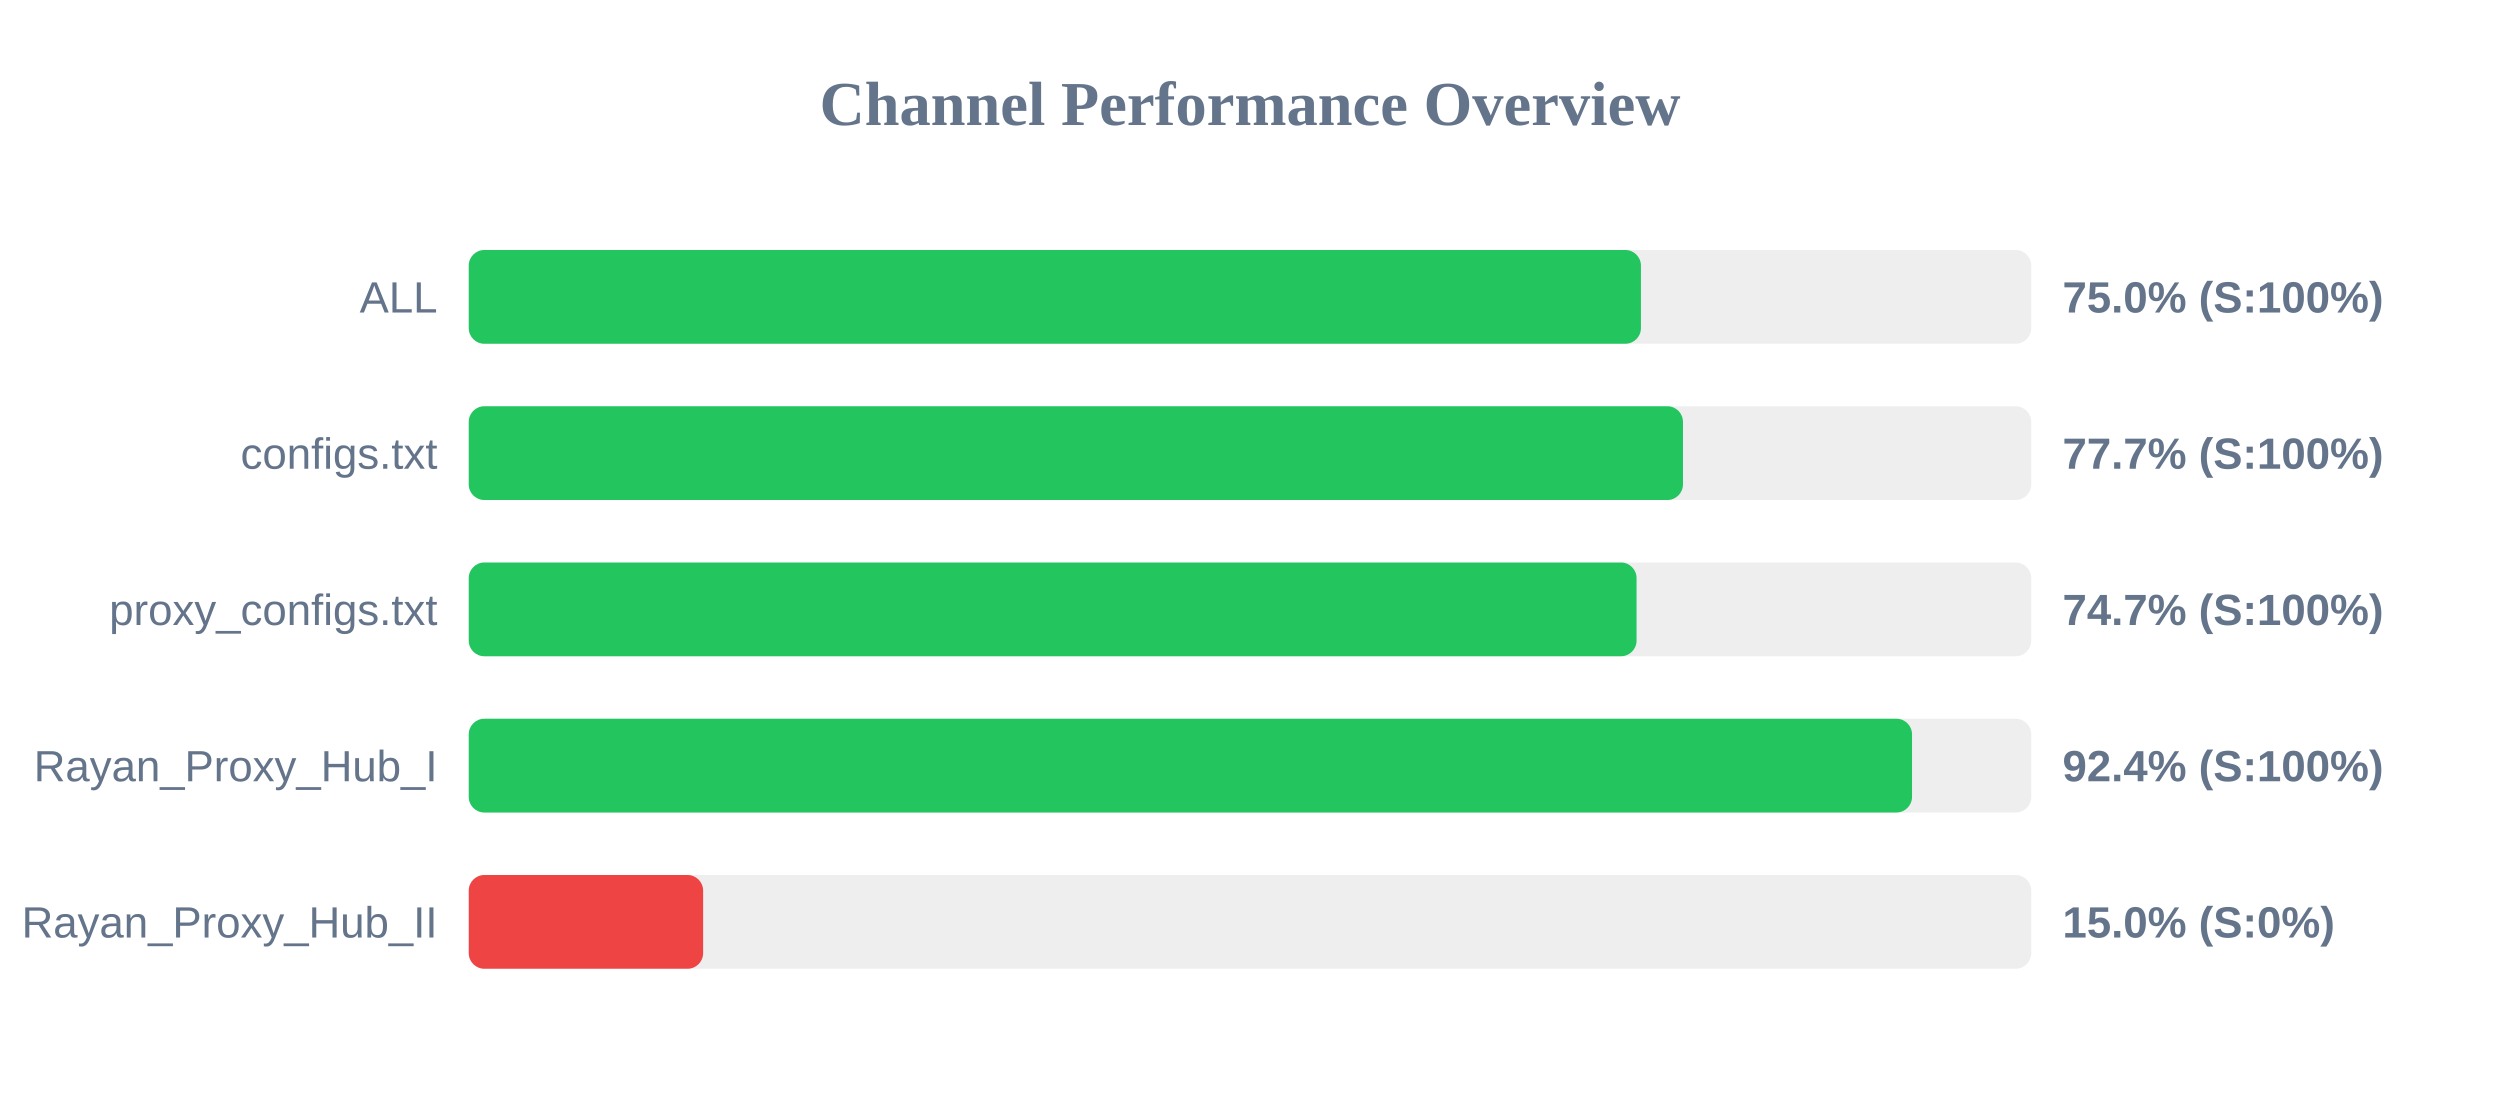
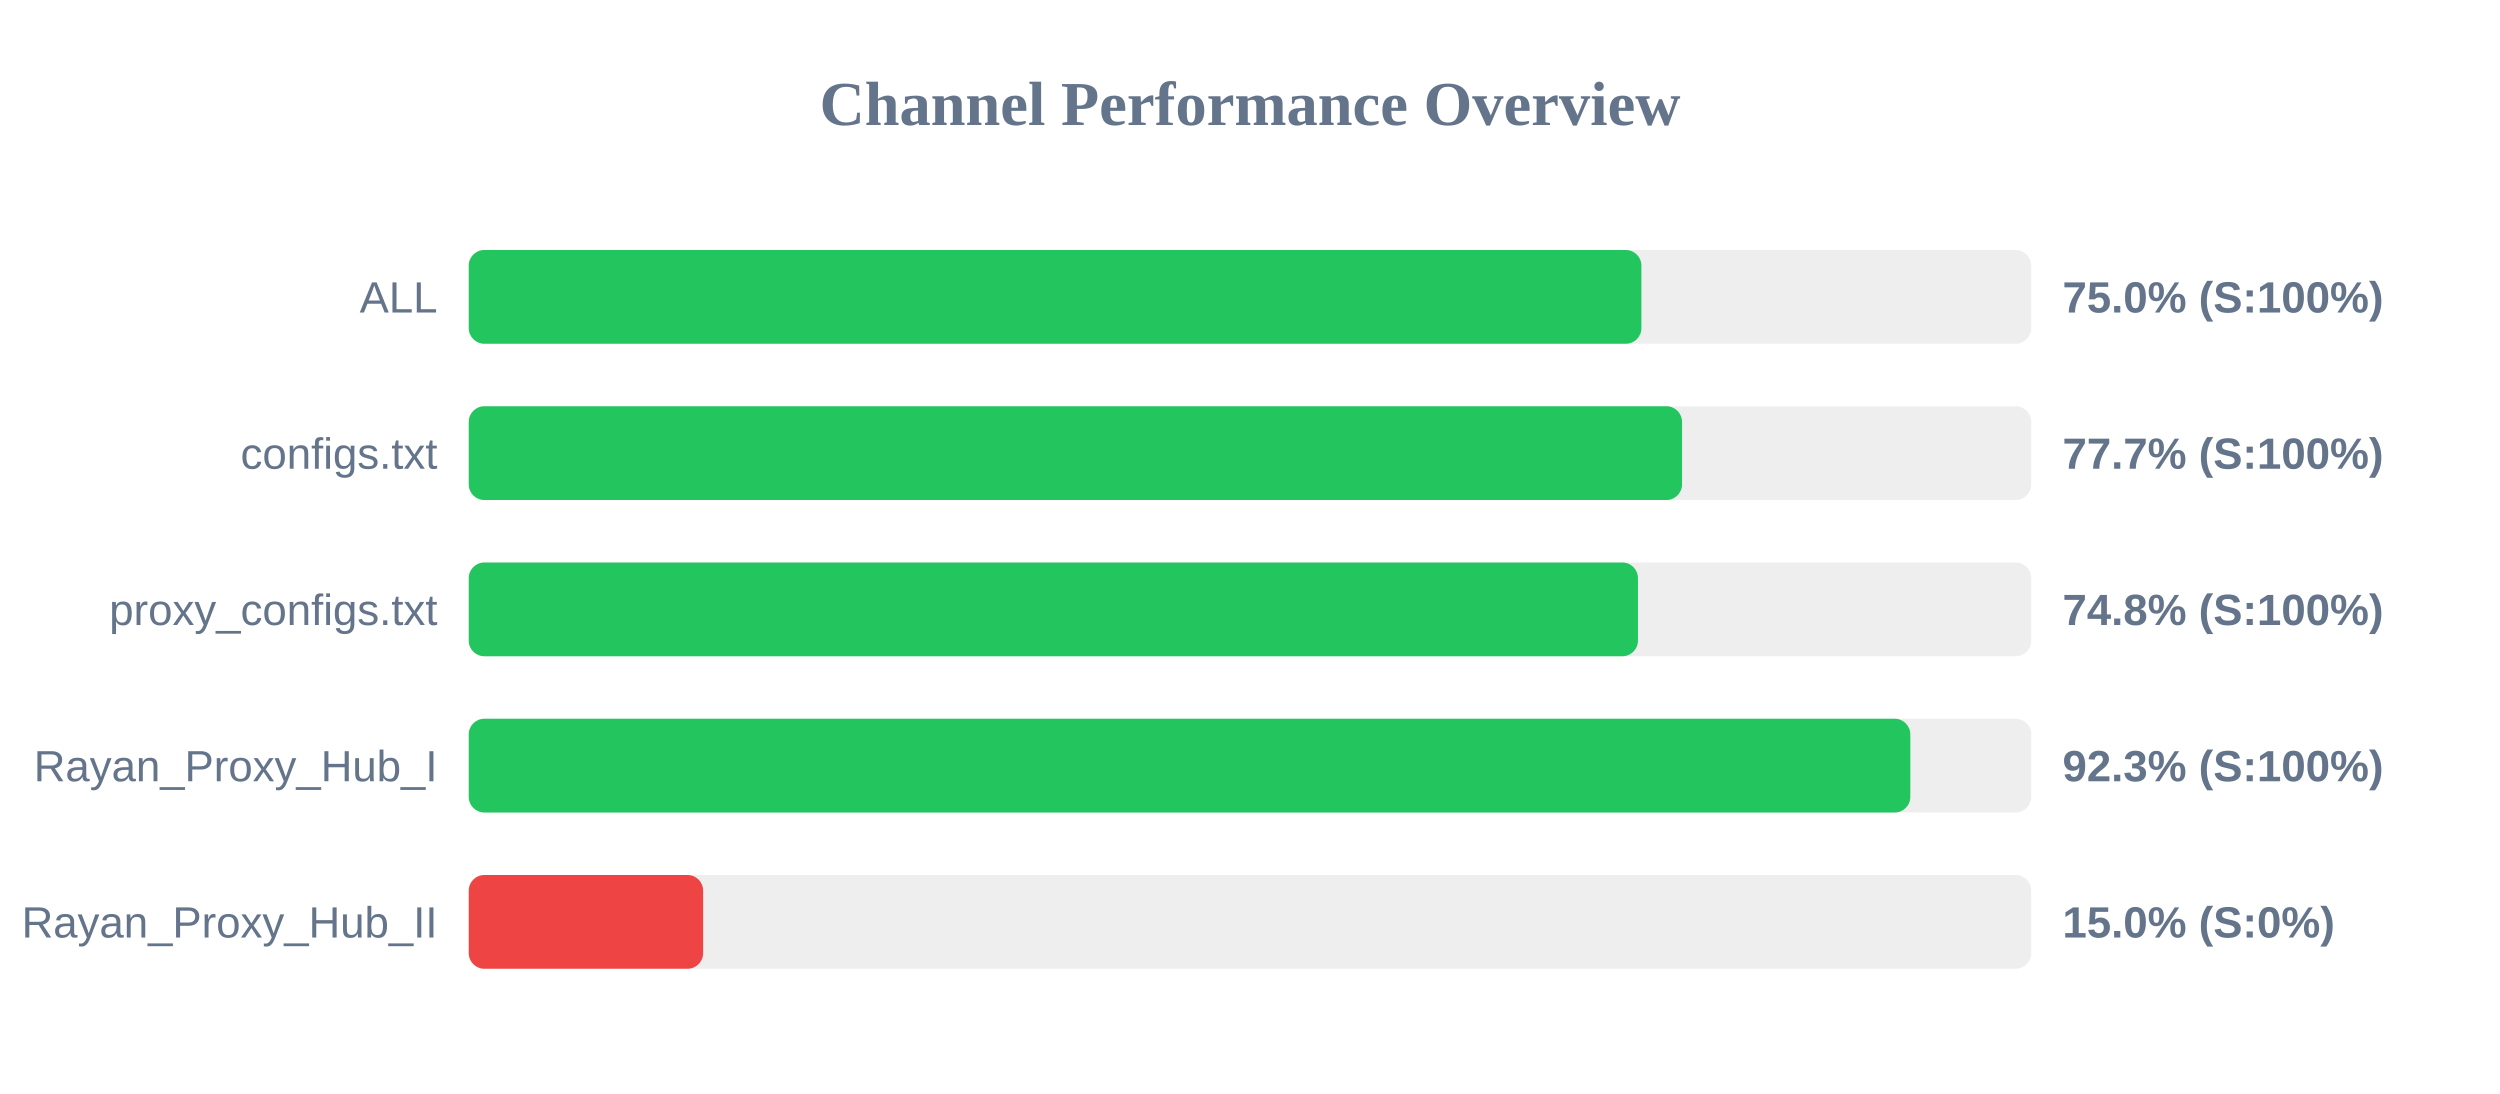
<svg xmlns="http://www.w3.org/2000/svg" width="800" height="350" version="1.1">
  <style>
        .row { font: 14px Arial; fill: #64748b; }
        .score { font: bold 14px Arial; fill: #64748b; }
    </style>
  <text x="400" y="40" text-anchor="middle" font-size="20px" font-weight="bold" fill="#64748b">Channel Performance Overview</text>
  <rect x="150" y="80" width="500" height="30" fill="#eee" rx="5" />
-   <rect x="150" y="80" width="375.1" height="30" fill="#22c55e" rx="5" />
+   <rect x="150" y="80" width="375.25" height="30" fill="#22c55e" rx="5" />
  <text x="140" y="100" text-anchor="end" class="row">ALL</text>
  <text x="660" y="100" text-anchor="start" class="score">75.0% (S:100%)</text>
  <rect x="150" y="130" width="500" height="30" fill="#eee" rx="5" />
-   <rect x="150" y="130" width="388.55" height="30" fill="#22c55e" rx="5" />
+   <rect x="150" y="130" width="388.25" height="30" fill="#22c55e" rx="5" />
  <text x="140" y="150" text-anchor="end" class="row">configs.txt</text>
  <text x="660" y="150" text-anchor="start" class="score">77.7% (S:100%)</text>
  <rect x="150" y="180" width="500" height="30" fill="#eee" rx="5" />
-   <rect x="150" y="180" width="373.7" height="30" fill="#22c55e" rx="5" />
+   <rect x="150" y="180" width="374.15" height="30" fill="#22c55e" rx="5" />
  <text x="140" y="200" text-anchor="end" class="row">proxy_configs.txt</text>
-   <text x="660" y="200" text-anchor="start" class="score">74.7% (S:100%)</text>
+   <text x="660" y="200" text-anchor="start" class="score">74.8% (S:100%)</text>
  <rect x="150" y="230" width="500" height="30" fill="#eee" rx="5" />
-   <rect x="150" y="230" width="461.85" height="30" fill="#22c55e" rx="5" />
+   <rect x="150" y="230" width="461.3" height="30" fill="#22c55e" rx="5" />
  <text x="140" y="250" text-anchor="end" class="row">Rayan_Proxy_Hub_I</text>
-   <text x="660" y="250" text-anchor="start" class="score">92.4% (S:100%)</text>
+   <text x="660" y="250" text-anchor="start" class="score">92.3% (S:100%)</text>
  <rect x="150" y="280" width="500" height="30" fill="#eee" rx="5" />
  <rect x="150" y="280" width="75.0" height="30" fill="#ef4444" rx="5" />
  <text x="140" y="300" text-anchor="end" class="row">Rayan_Proxy_Hub_II</text>
  <text x="660" y="300" text-anchor="start" class="score">15.0% (S:0%)</text>
</svg>
